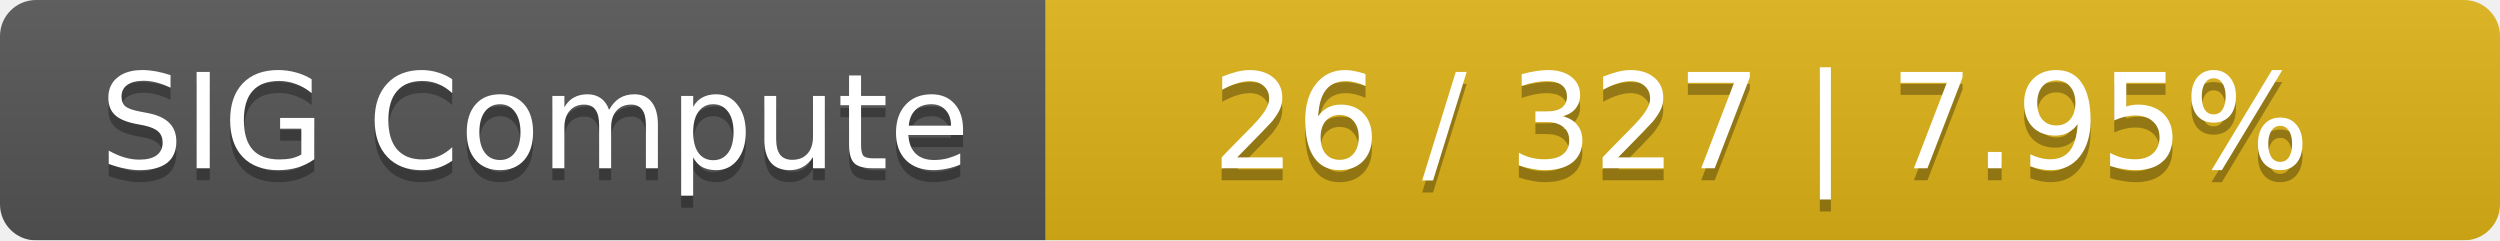
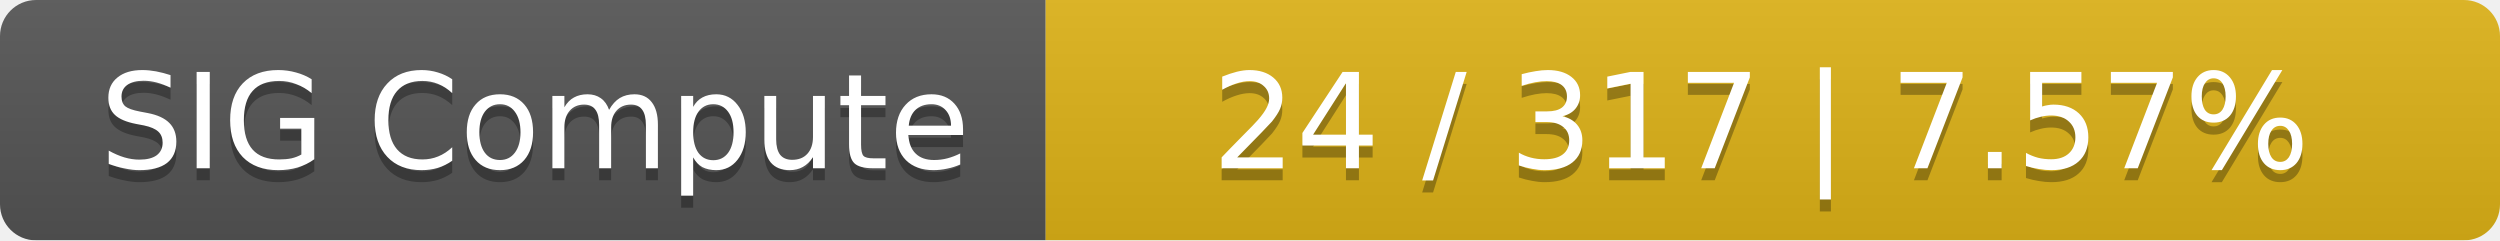
<svg xmlns="http://www.w3.org/2000/svg" width="208" height="20">
  <linearGradient id="smooth" x2="0" y2="100%">
    <stop offset="0" stop-color="#bbb" stop-opacity=".1" />
    <stop offset="1" stop-opacity=".1" />
  </linearGradient>
  <mask id="round">
    <rect width="208" height="20" rx="3" fill="#fff" />
  </mask>
  <g mask="url(#round)">
    <rect width="87" height="20" fill="#555" />
    <rect x="87" width="121" height="20" fill="#dfb317" />
    <rect width="208" height="20" fill="url(#smooth)" />
  </g>
  <g fill="#fff" text-anchor="middle" font-family="DejaVu Sans,Verdana,Geneva,sans-serif" font-size="11">
    <text x="44.5" y="15" fill="#010101" fill-opacity=".3">SIG Compute</text>
    <text x="44.5" y="14">SIG Compute</text>
-     <text x="146.5" y="15" fill="#010101" fill-opacity=".3">26 / 327    |    7.95%</text>
-     <text x="146.5" y="14">26 / 327    |    7.95%</text>
+     <text x="146.5" y="15" fill="#010101" fill-opacity=".3">24 / 317    |    7.57%</text>
+     <text x="146.5" y="14">24 / 317    |    7.57%</text>
  </g>
</svg>
